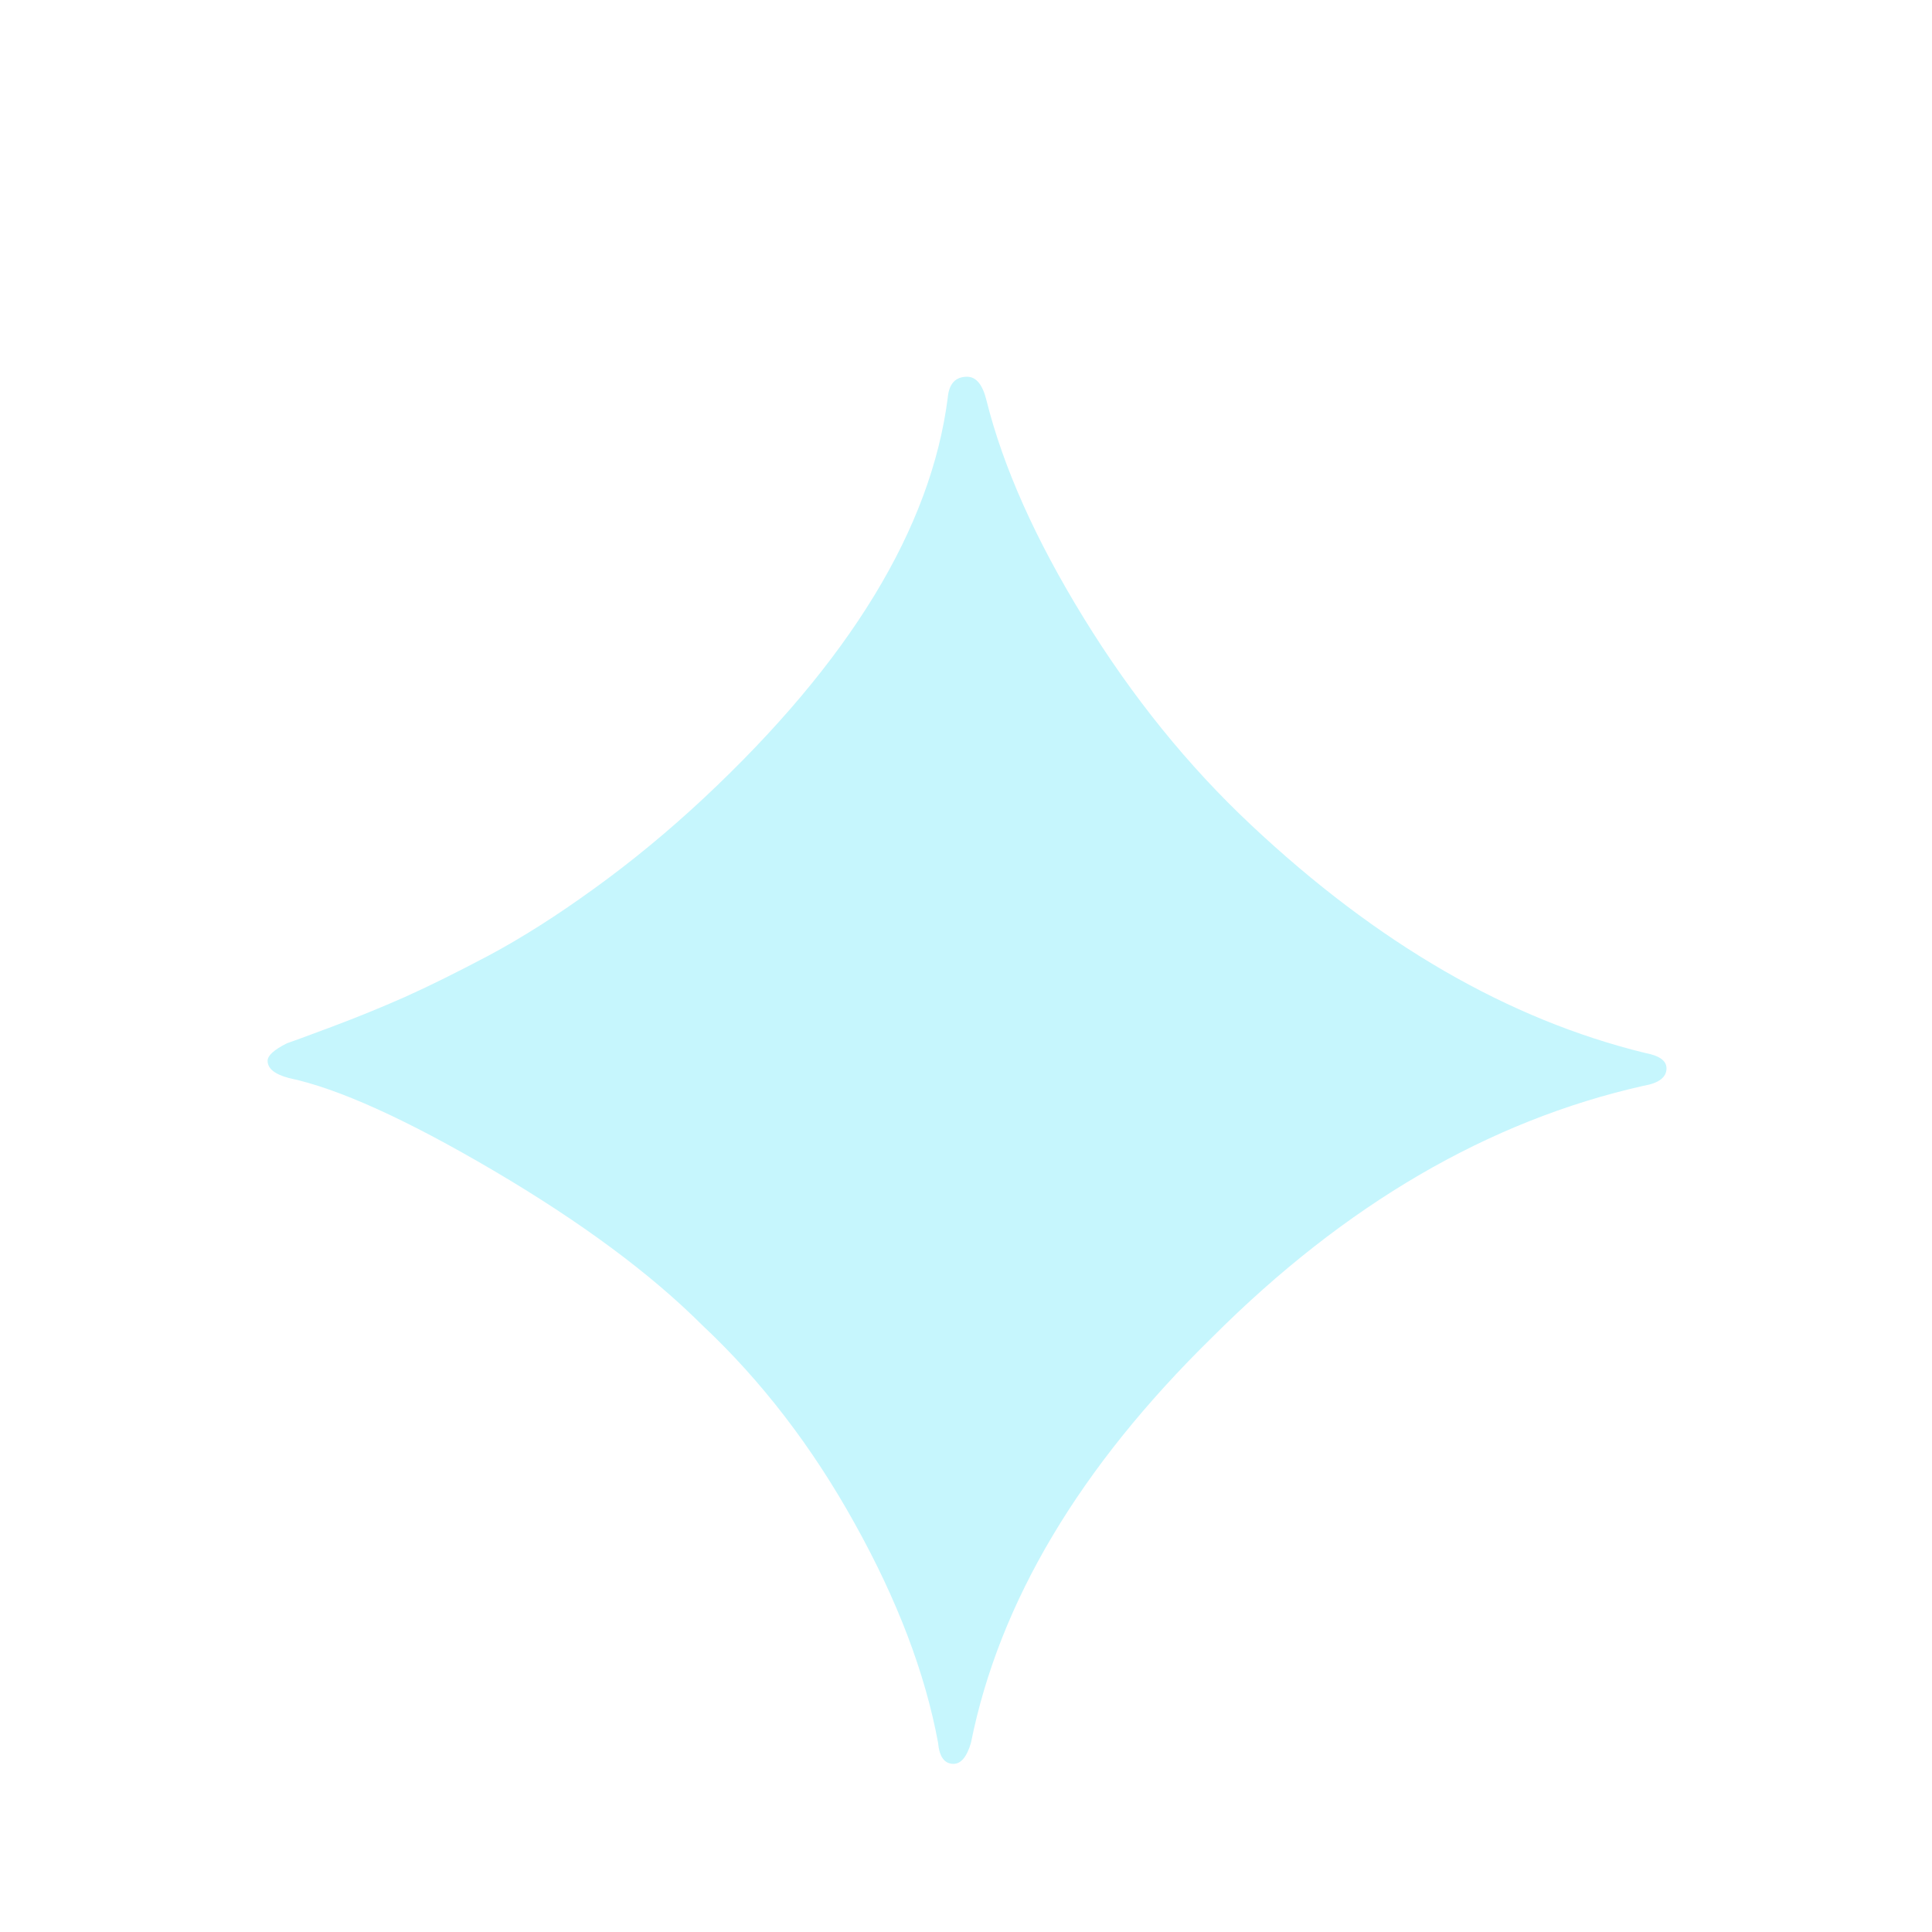
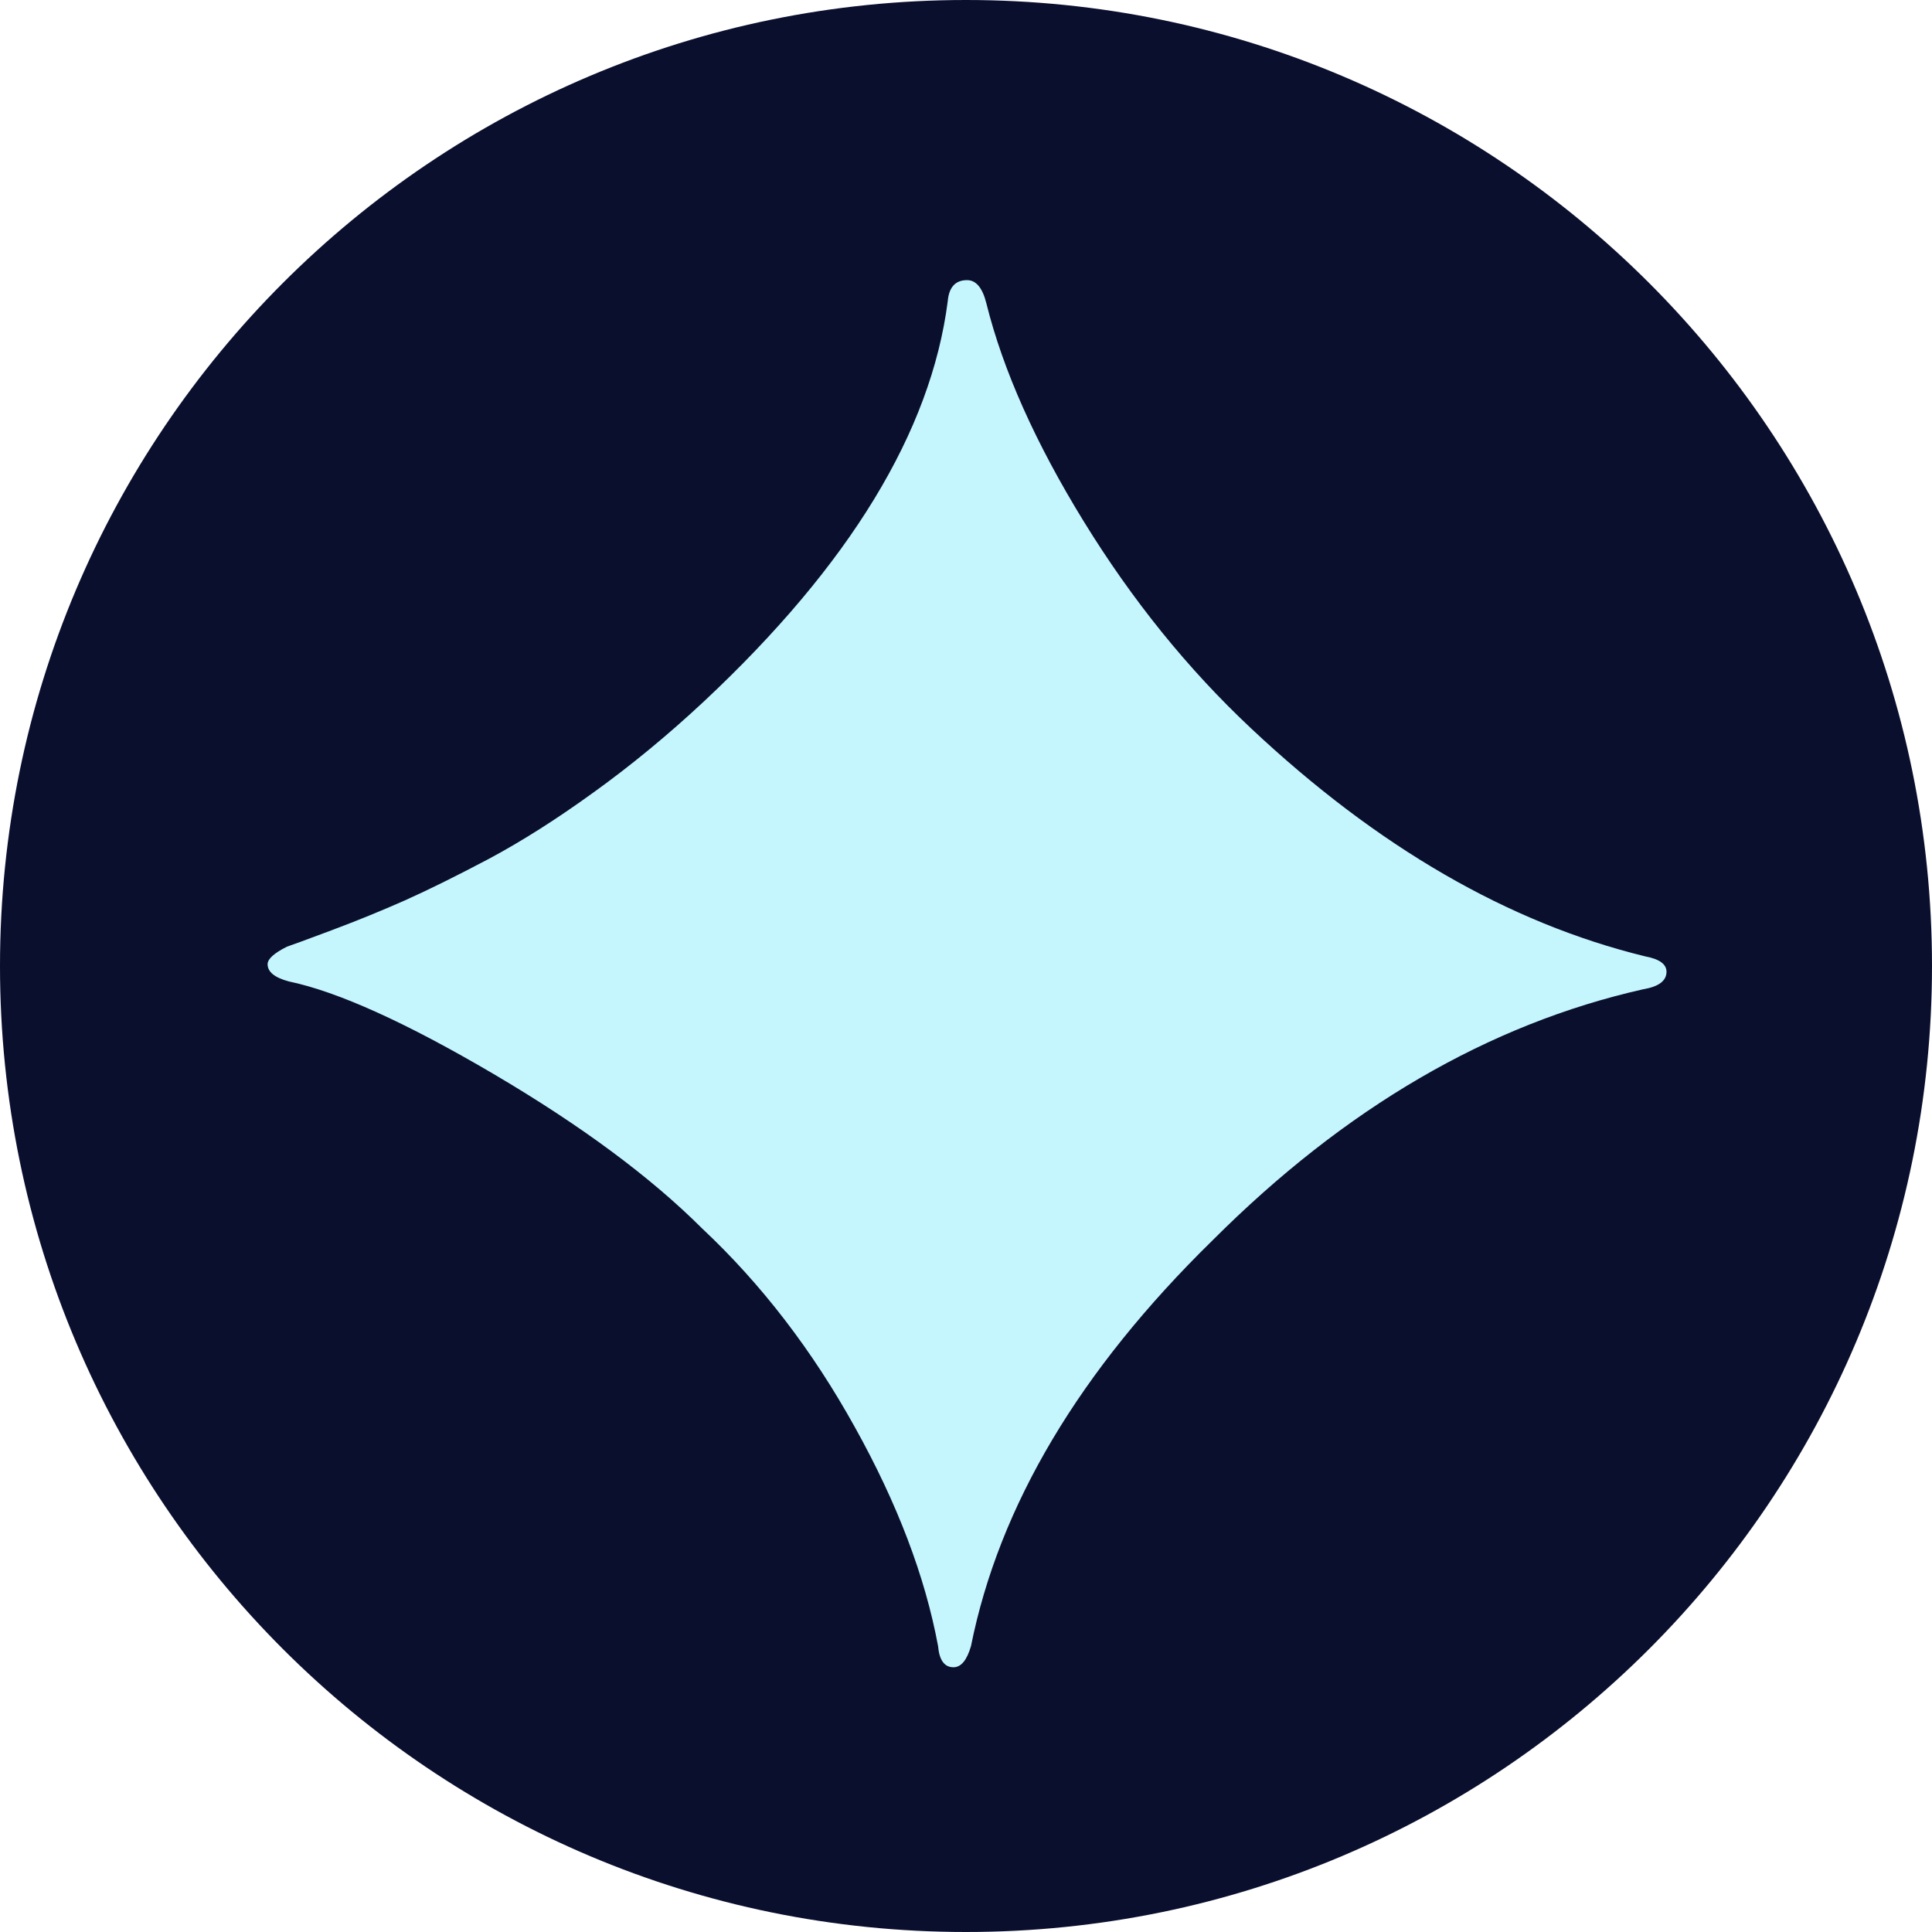
<svg xmlns="http://www.w3.org/2000/svg" viewBox="0 0 100 100">
-   <text x="50" y="90" font-size="100" text-anchor="middle" fill="#c6f6fd">✦</text>
+   <circle cx="50" cy="50" r="50" fill="#0a0f2e" />
+   <text x="50" y="85" font-size="100" text-anchor="middle" fill="#c6f6fd">✦</text>
</svg>
